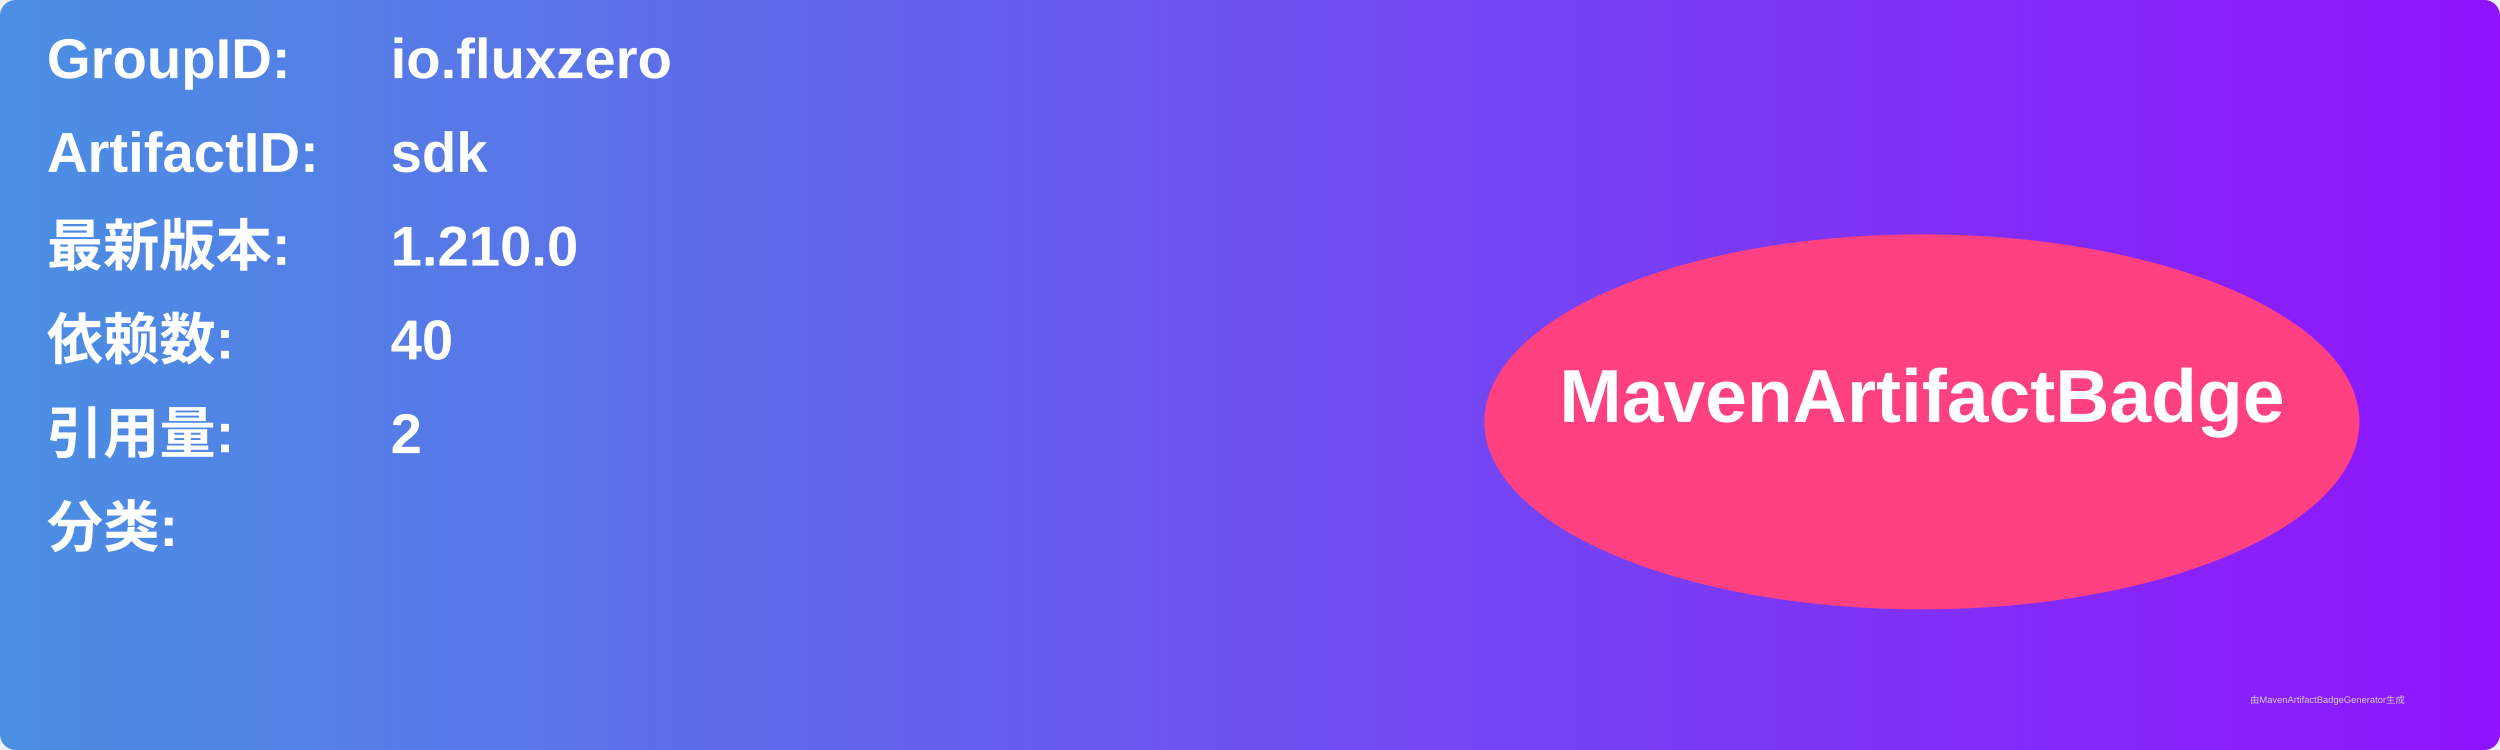
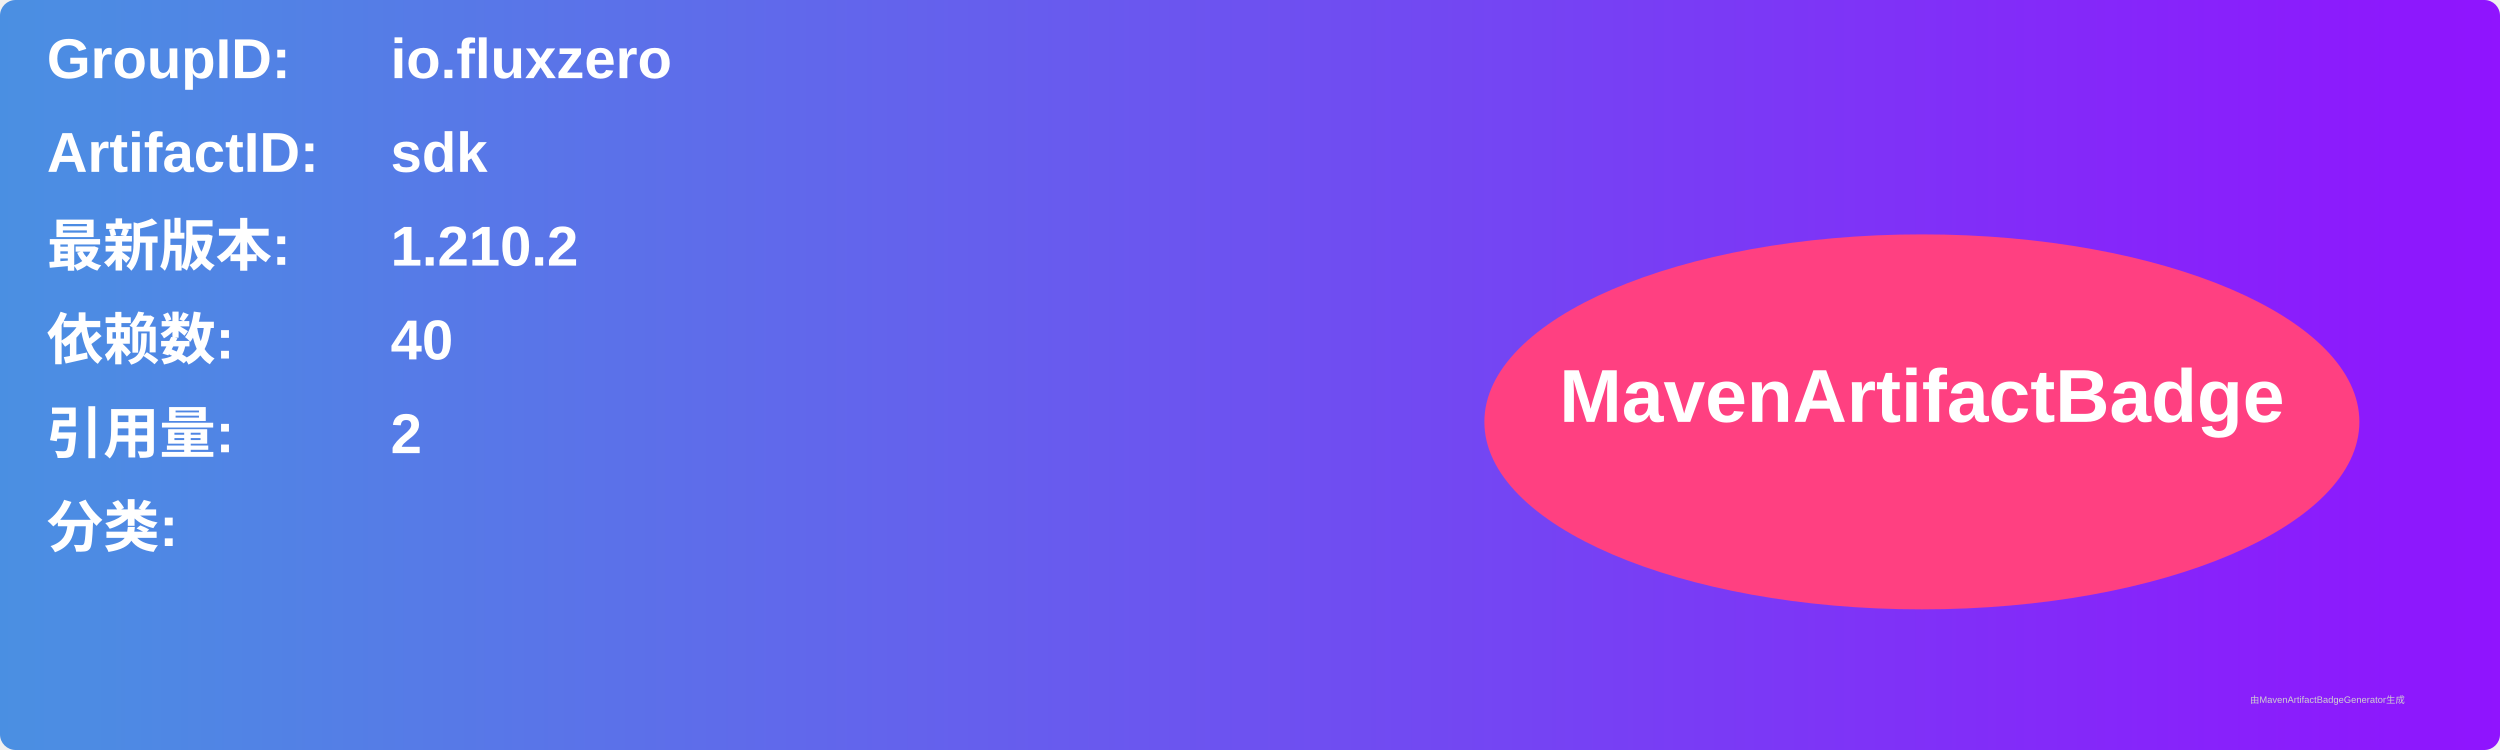
<svg xmlns="http://www.w3.org/2000/svg" width="800" height="240" viewBox="0 0 800 240">
  <linearGradient id="grad" x1="0%" y1="0%" x2="100%" y2="0%">
    <stop offset="0%" stop-color="#4a90e2" />
    <stop offset="100%" stop-color="#9013fe" />
  </linearGradient>
  <rect width="100%" height="100%" rx="5" ry="5" fill="url(#grad)" />
  <g transform="translate(15, 15)">
    <text x="0" y="10" font-family="Arial" font-size="18" fill="white" font-weight="bold" width="260">GroupID:</text>
    <text x="110" y="10" font-family="Arial" font-size="18" fill="white" font-weight="bold" width="460">io.fluxzero</text>
    <text x="0" y="40" font-family="Arial" font-size="18" fill="white" font-weight="bold" width="260">ArtifactID:</text>
    <text x="110" y="40" font-family="Arial" font-size="18" fill="white" font-weight="bold" width="460">sdk</text>
    <text x="0" y="70" font-family="Arial" font-size="18" fill="white" font-weight="bold">最新版本:</text>
    <text x="110" y="70" font-family="Arial" font-size="18" fill="white" font-weight="bold">
-       <tspan font-weight="bold">1.210.0</tspan>
+       <tspan font-weight="bold">1.210.2</tspan>
    </text>
    <text x="0" y="100" font-family="Arial" font-size="18" fill="white" font-weight="bold">依赖数: </text>
    <text x="110" y="100" font-family="Arial" font-size="18" fill="white">
      <tspan font-weight="bold">40</tspan>
    </text>
    <text x="0" y="130" font-family="Arial" font-size="18" fill="white" font-weight="bold">引用量: </text>
    <text x="110" y="130" font-family="Arial" font-size="18" fill="white">
      <tspan font-weight="bold">2</tspan>
    </text>
    <text x="0" y="160" font-family="Arial" font-size="18" fill="white" font-weight="bold">分类:</text>
    <text x="10" y="190" font-family="Arial" font-size="10" fill="white">
      <tspan font-weight="bold" />
    </text>
    <ellipse cx="600" cy="120" rx="140" ry="60" fill="#ff4081" />
    <text x="600" y="120" text-anchor="middle" font-family="Arial" font-size="24" fill="white" font-weight="bold">MavenArtifactBadge</text>
  </g>
  <text x="720" y="225" font-family="Arial" font-size="3" fill="#d0d0d0">由MavenArtifactBadgeGenerator生成</text>
</svg>
